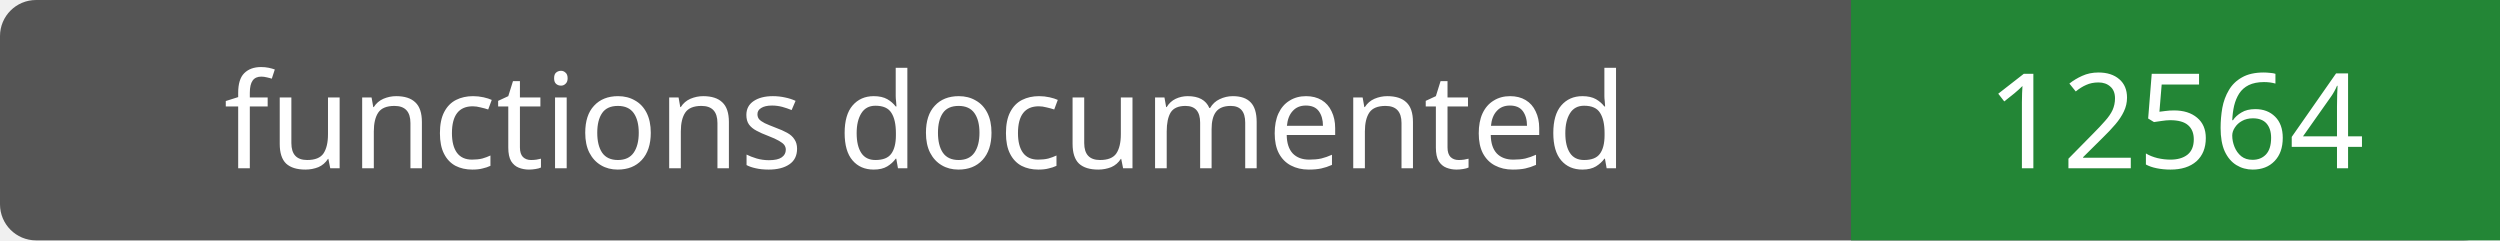
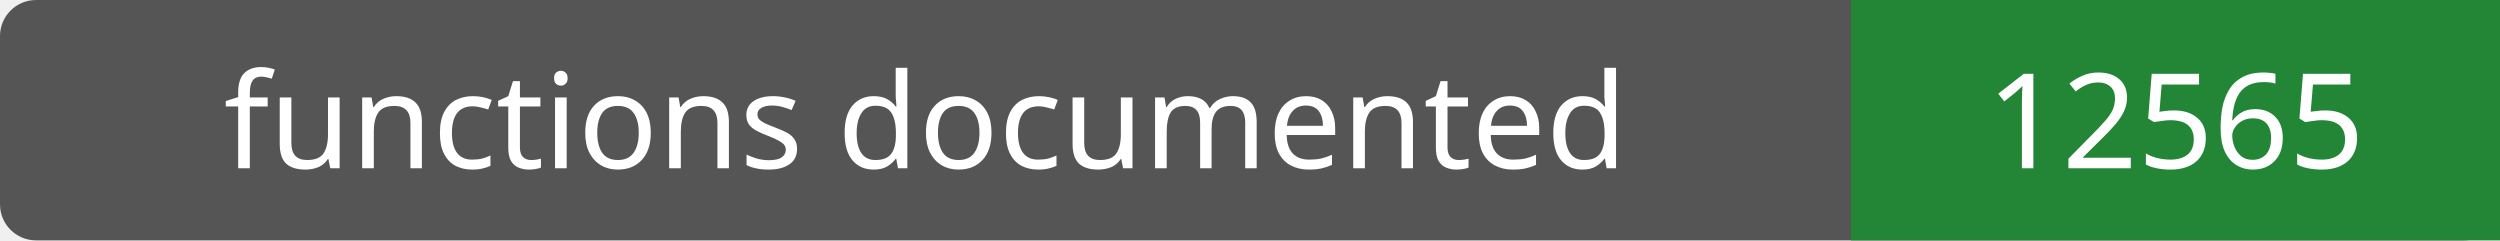
- <svg xmlns="http://www.w3.org/2000/svg" width="208" height="20" role="img" aria-label="functions documented: 12564">
+ <svg xmlns="http://www.w3.org/2000/svg" width="208" height="20" role="img" aria-label="functions documented: 12565">
  <rect width="208" height="20" rx="3" fill="#555" />
  <path fill="#238636" d="M154 0h54v20H154z" />
  <g fill="#fff" text-anchor="middle" font-family="Verdana,sans-serif" font-size="11">
    <text x="77.0" y="14">functions documented</text>
-     <text x="181.0" y="14">12564</text>
+     <text x="181.0" y="14">12565</text>
  </g>
</svg>
